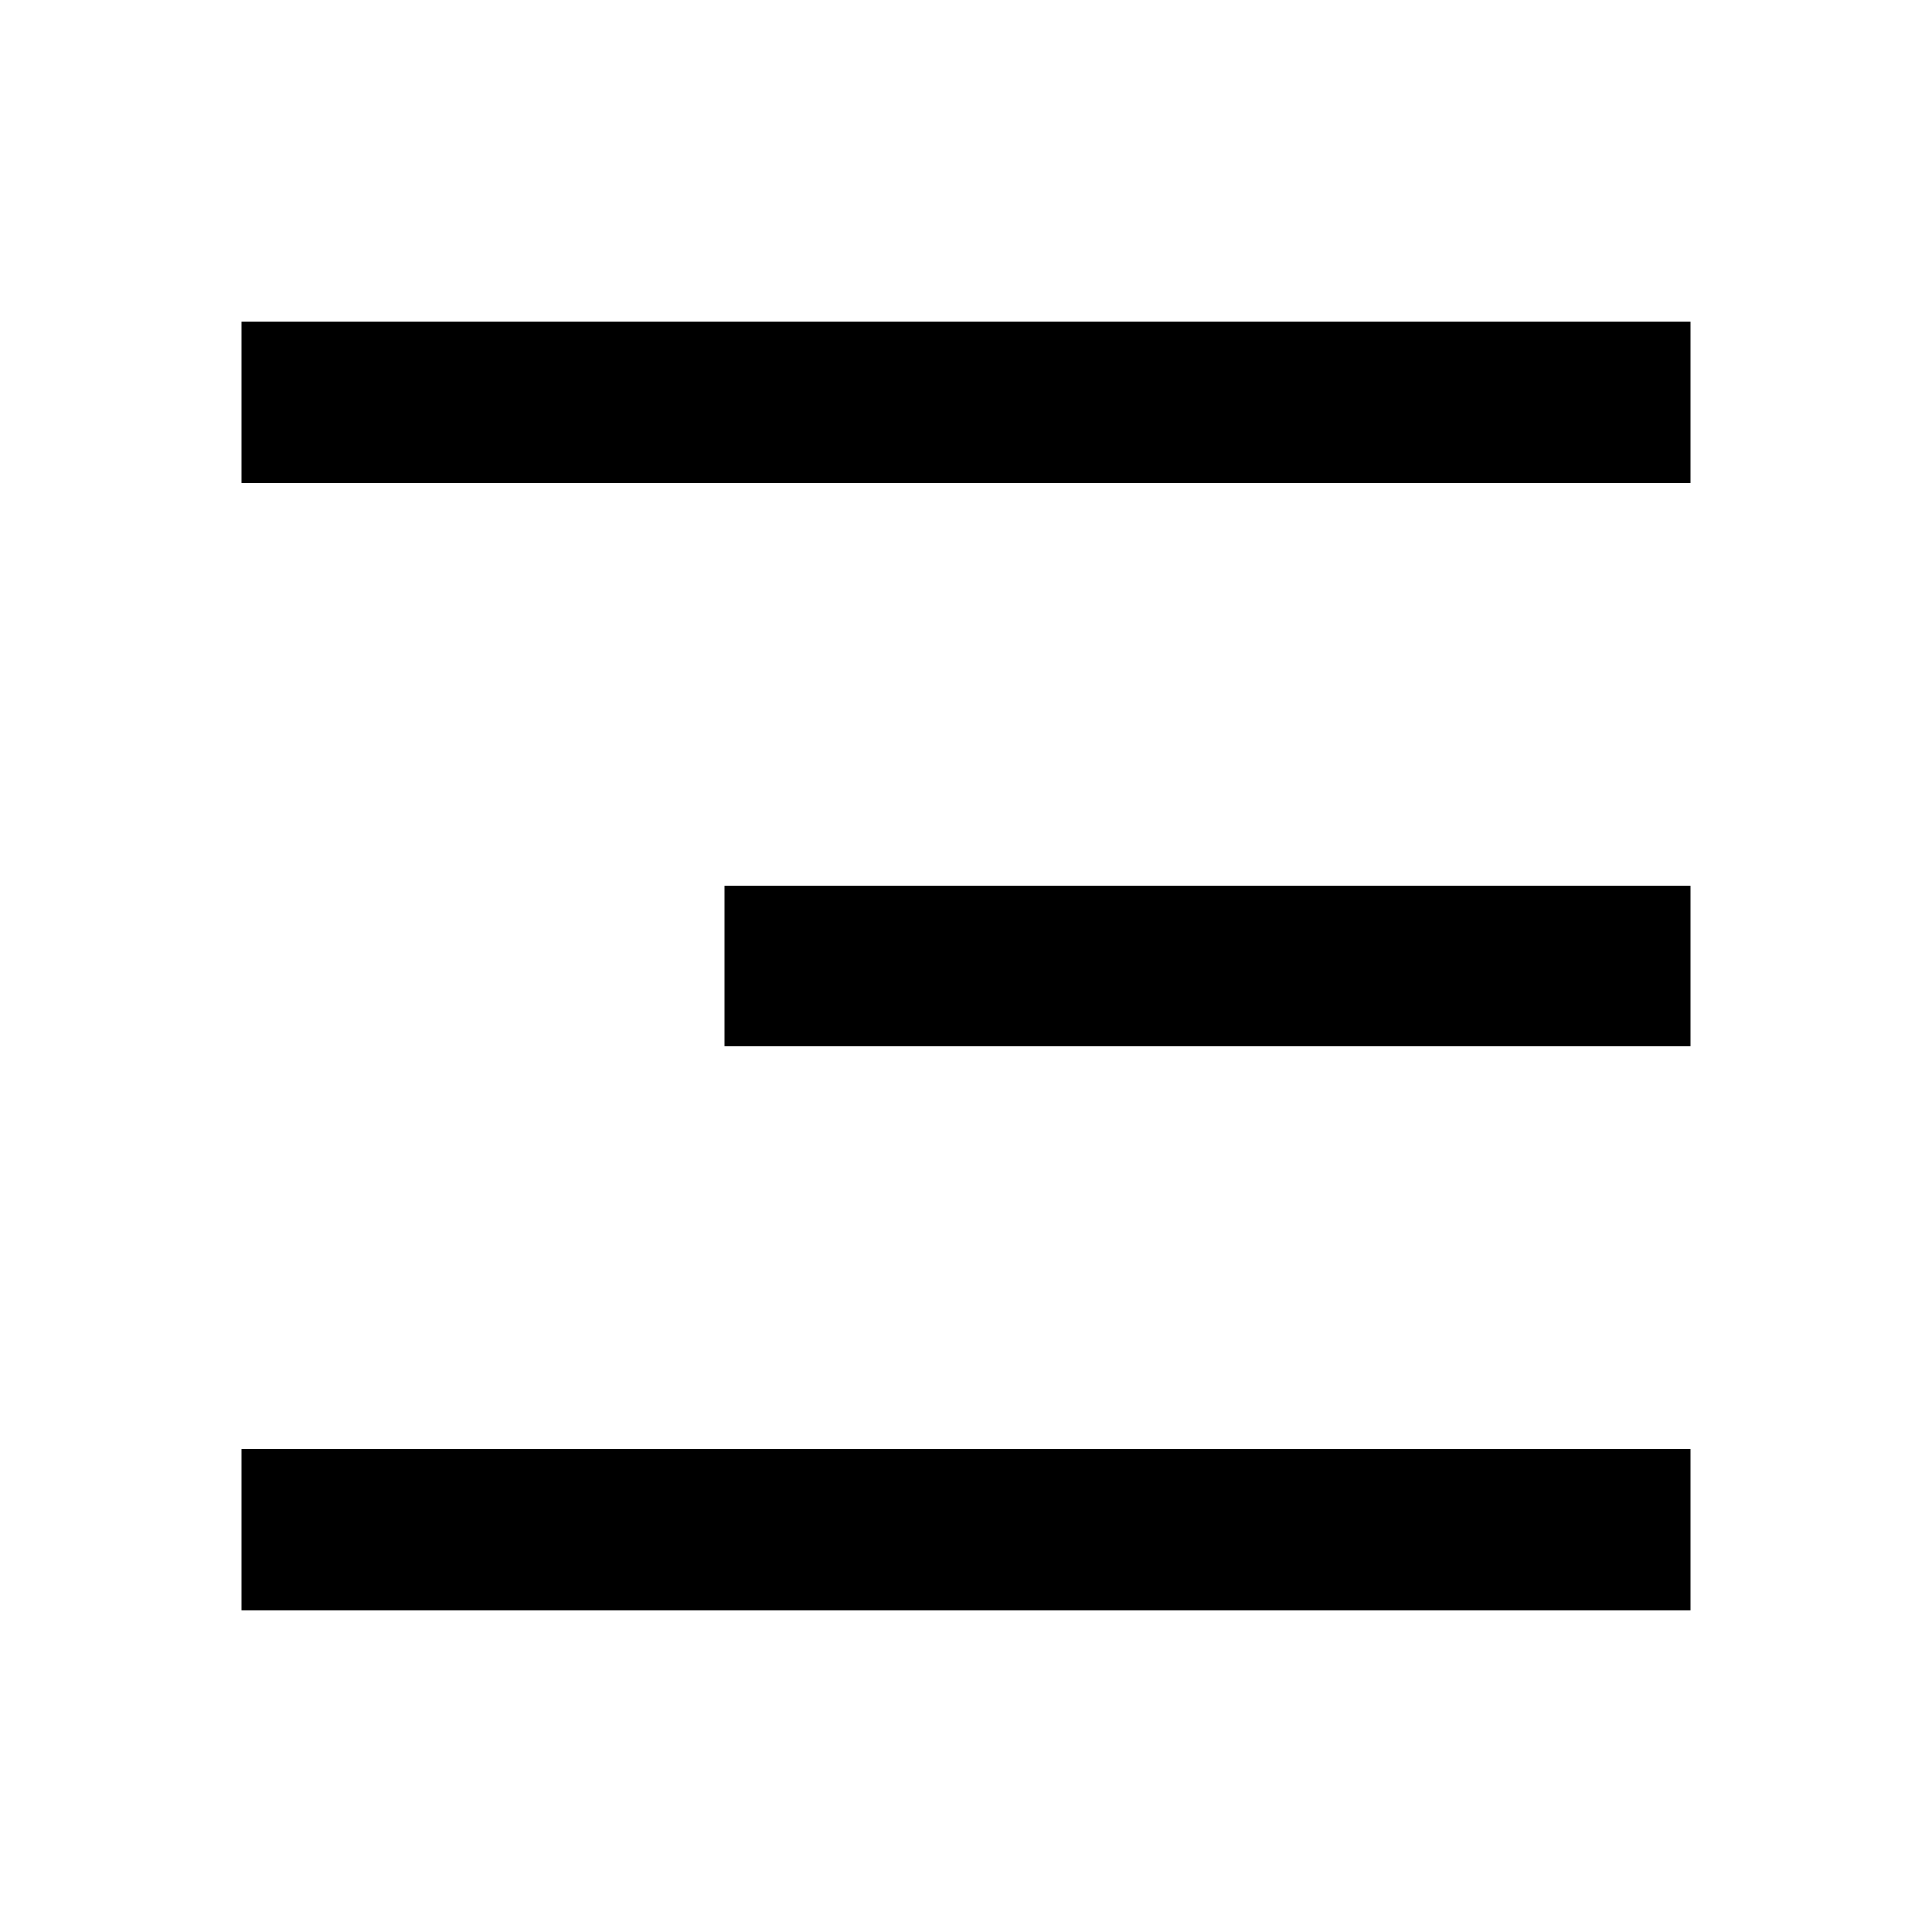
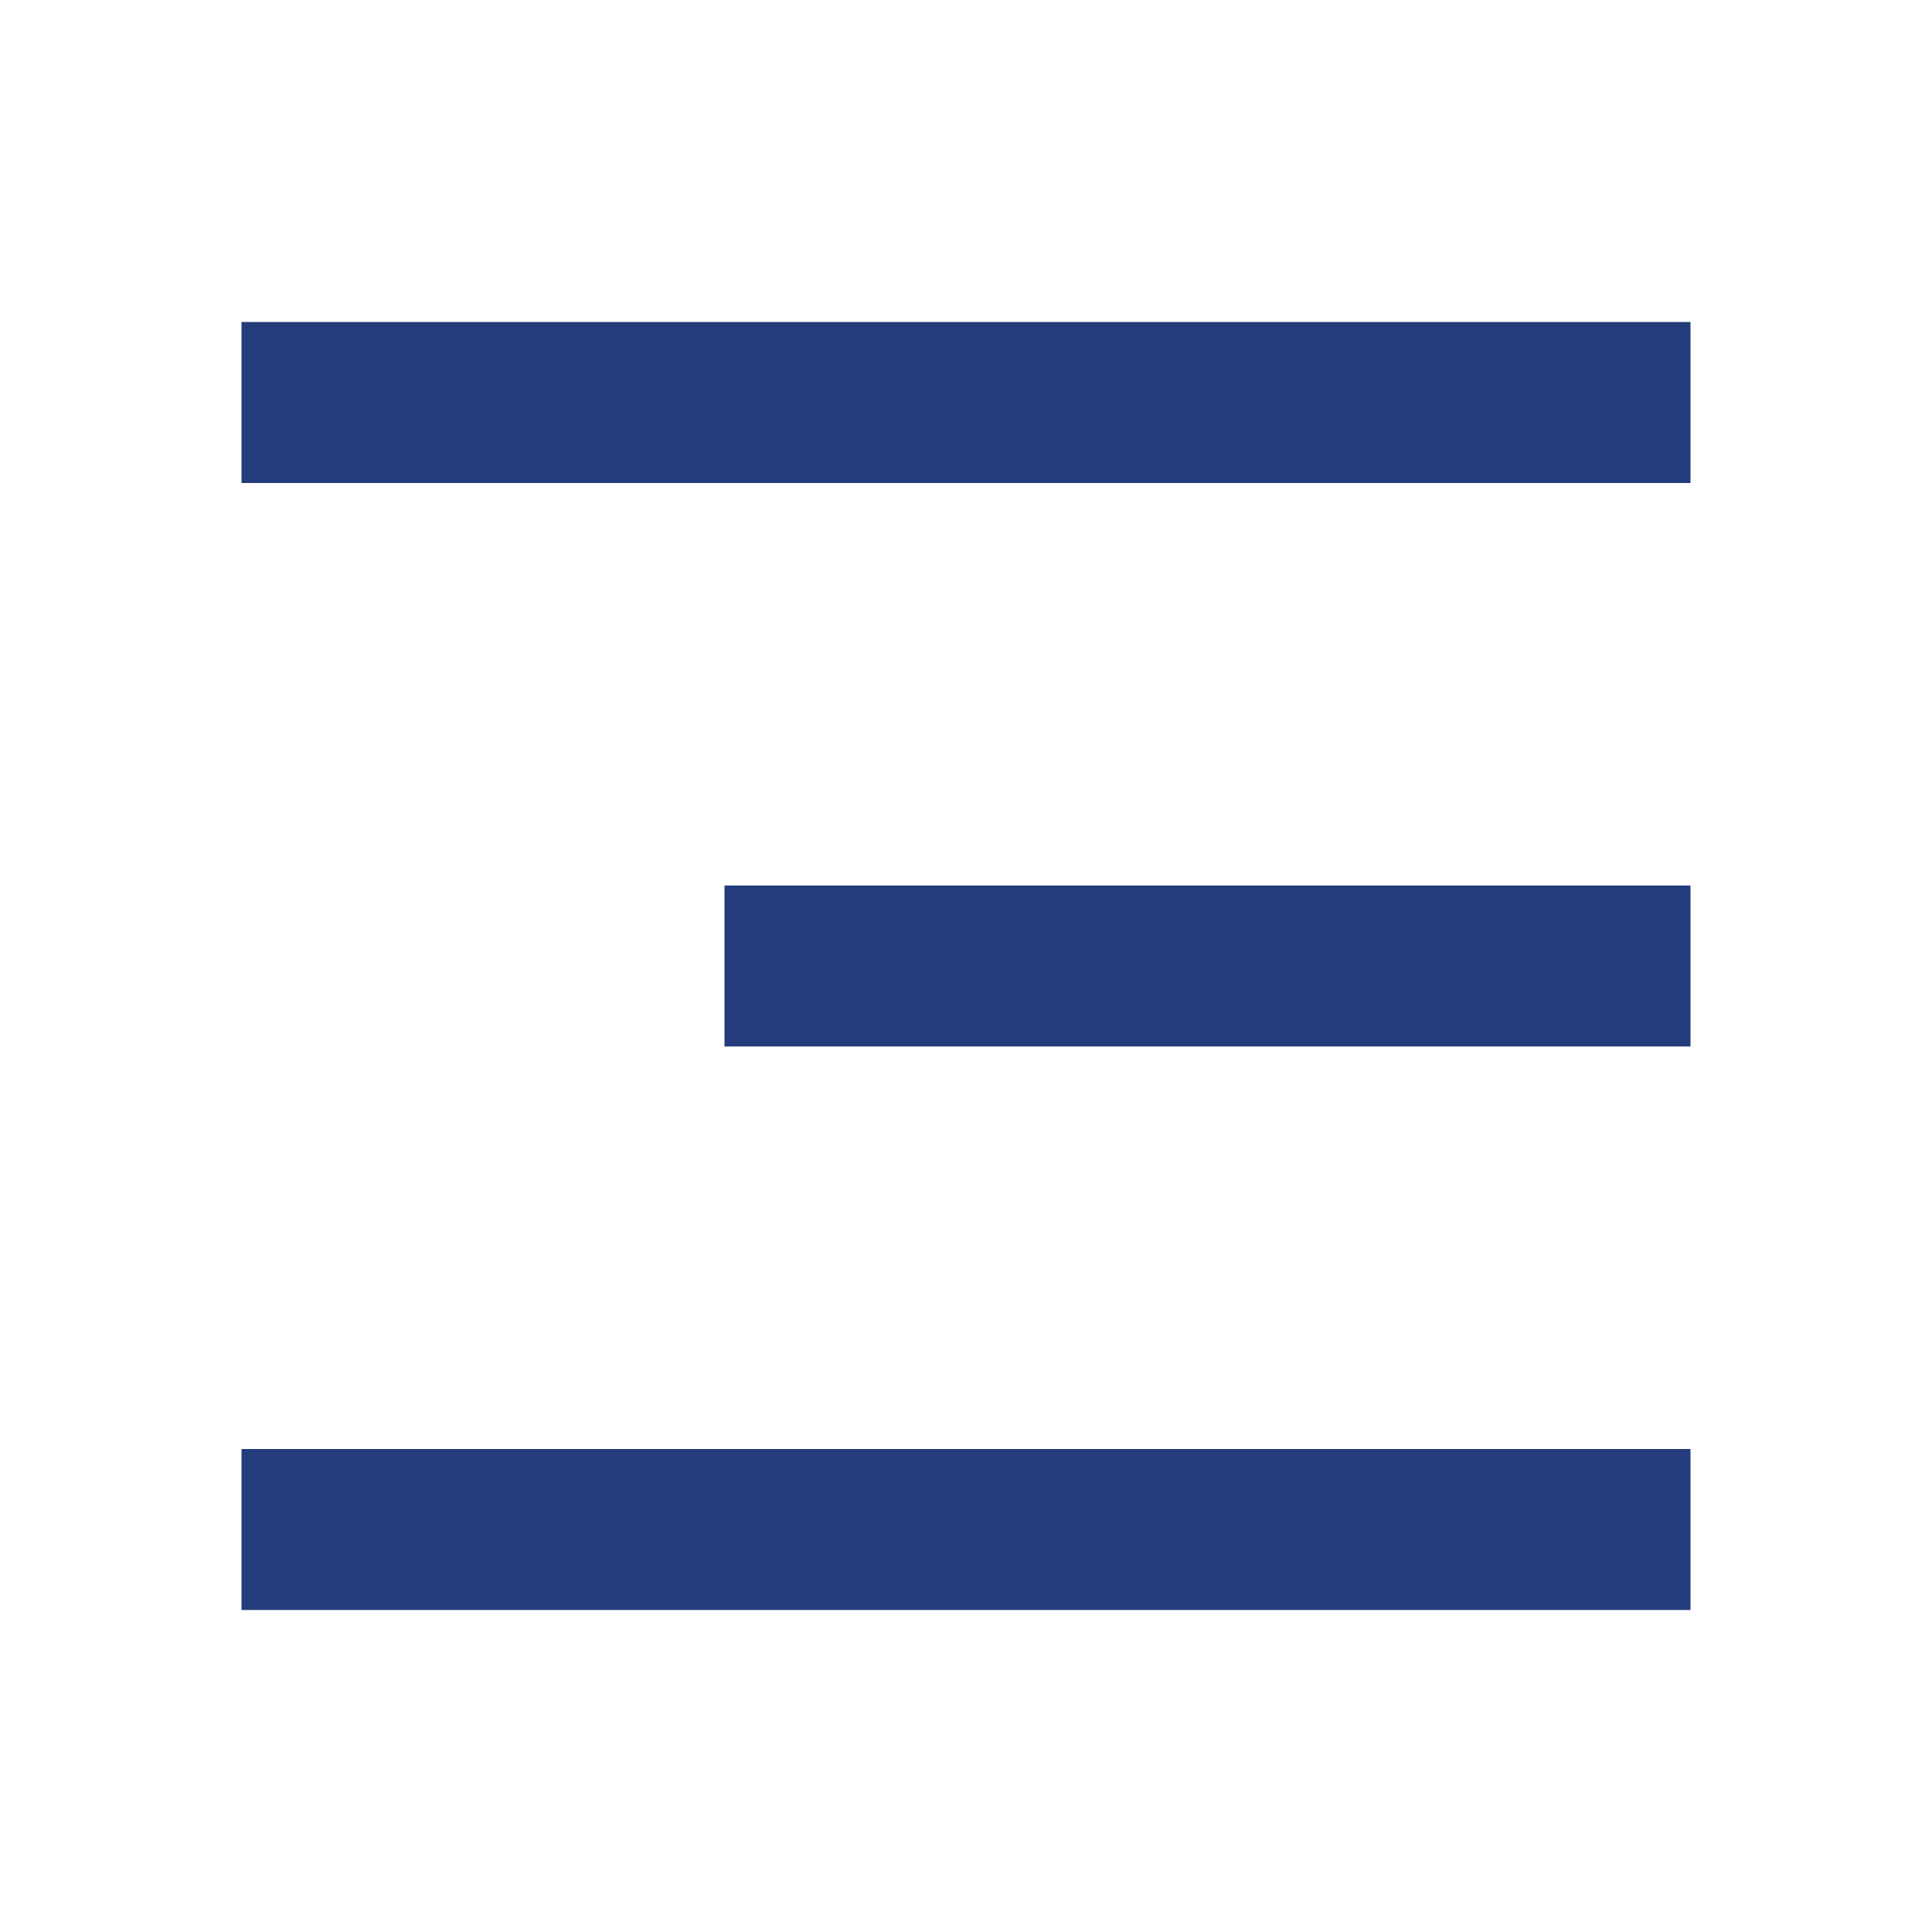
- <svg xmlns="http://www.w3.org/2000/svg" viewBox="0 0 24 24" width="24" height="24">
+ <svg xmlns="http://www.w3.org/2000/svg" viewBox="0 0 24 24" width="30" height="30" fill="#243c7b">
  <path fill="none" d="M0 0h24v24H0z" />
  <path d="M3 4h18v2H3V4zm6 7h12v2H9v-2zm-6 7h18v2H3v-2z" />
</svg>
